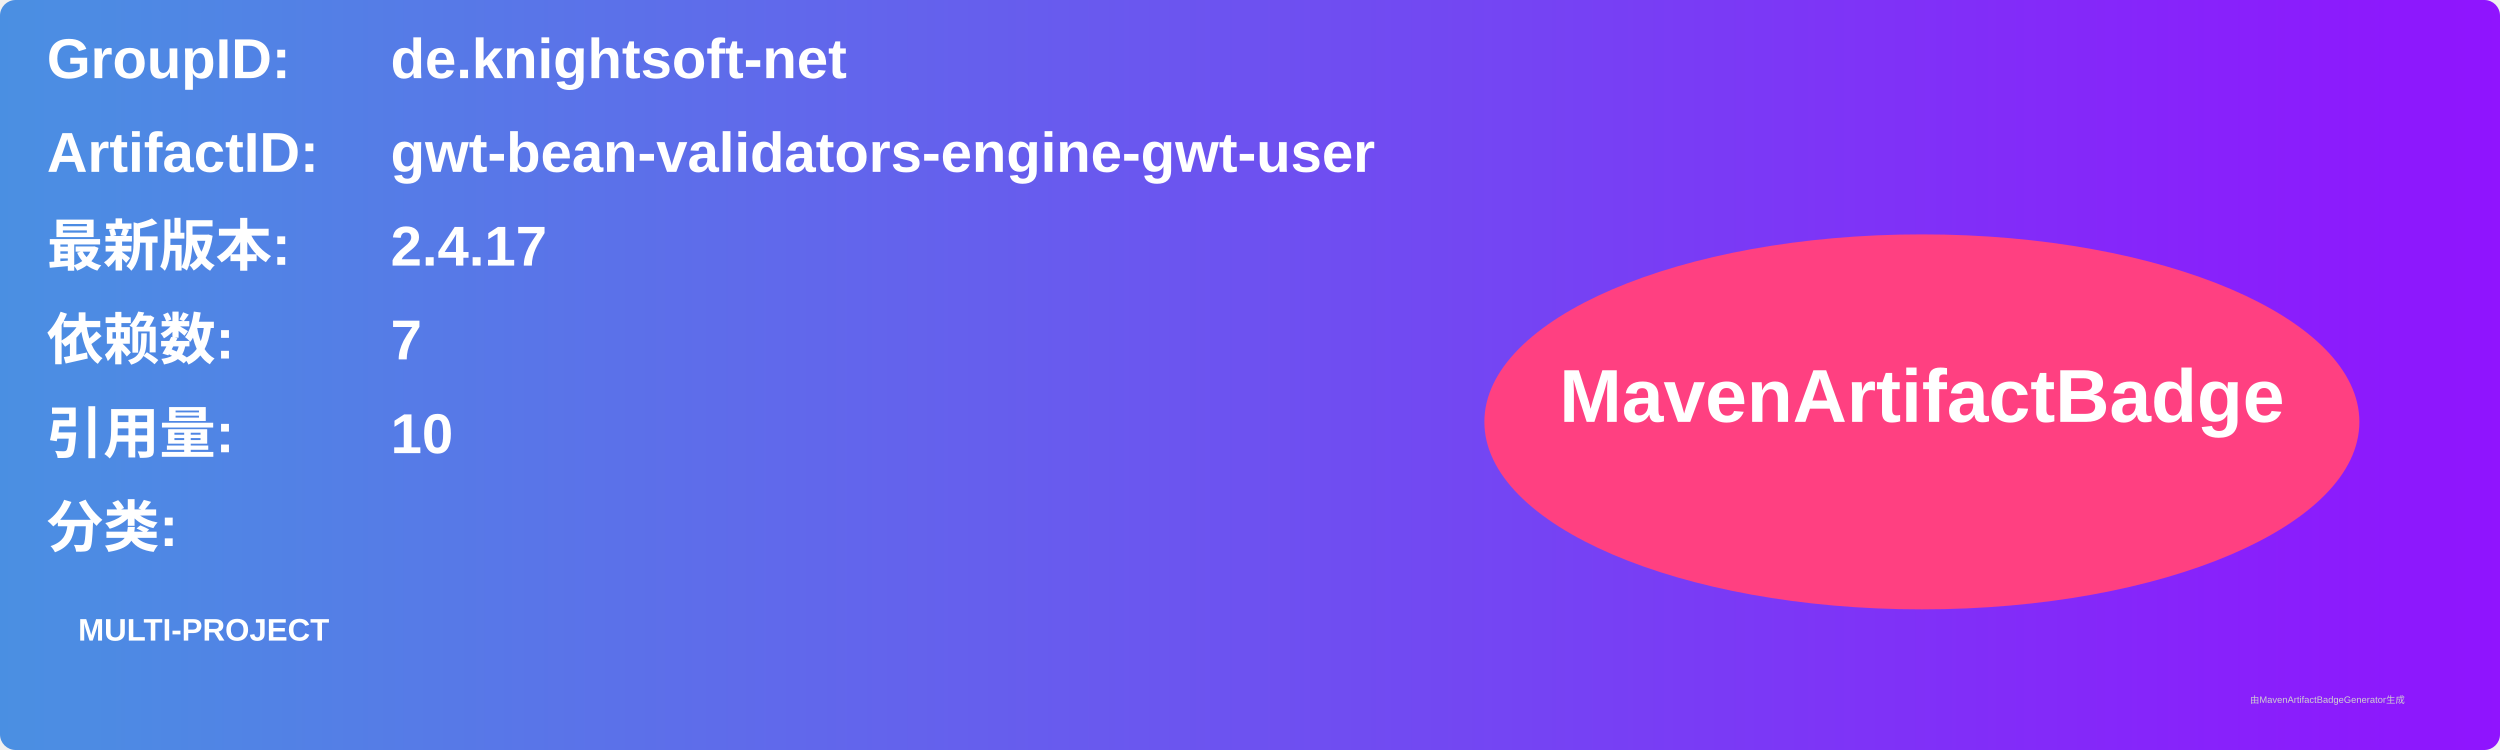
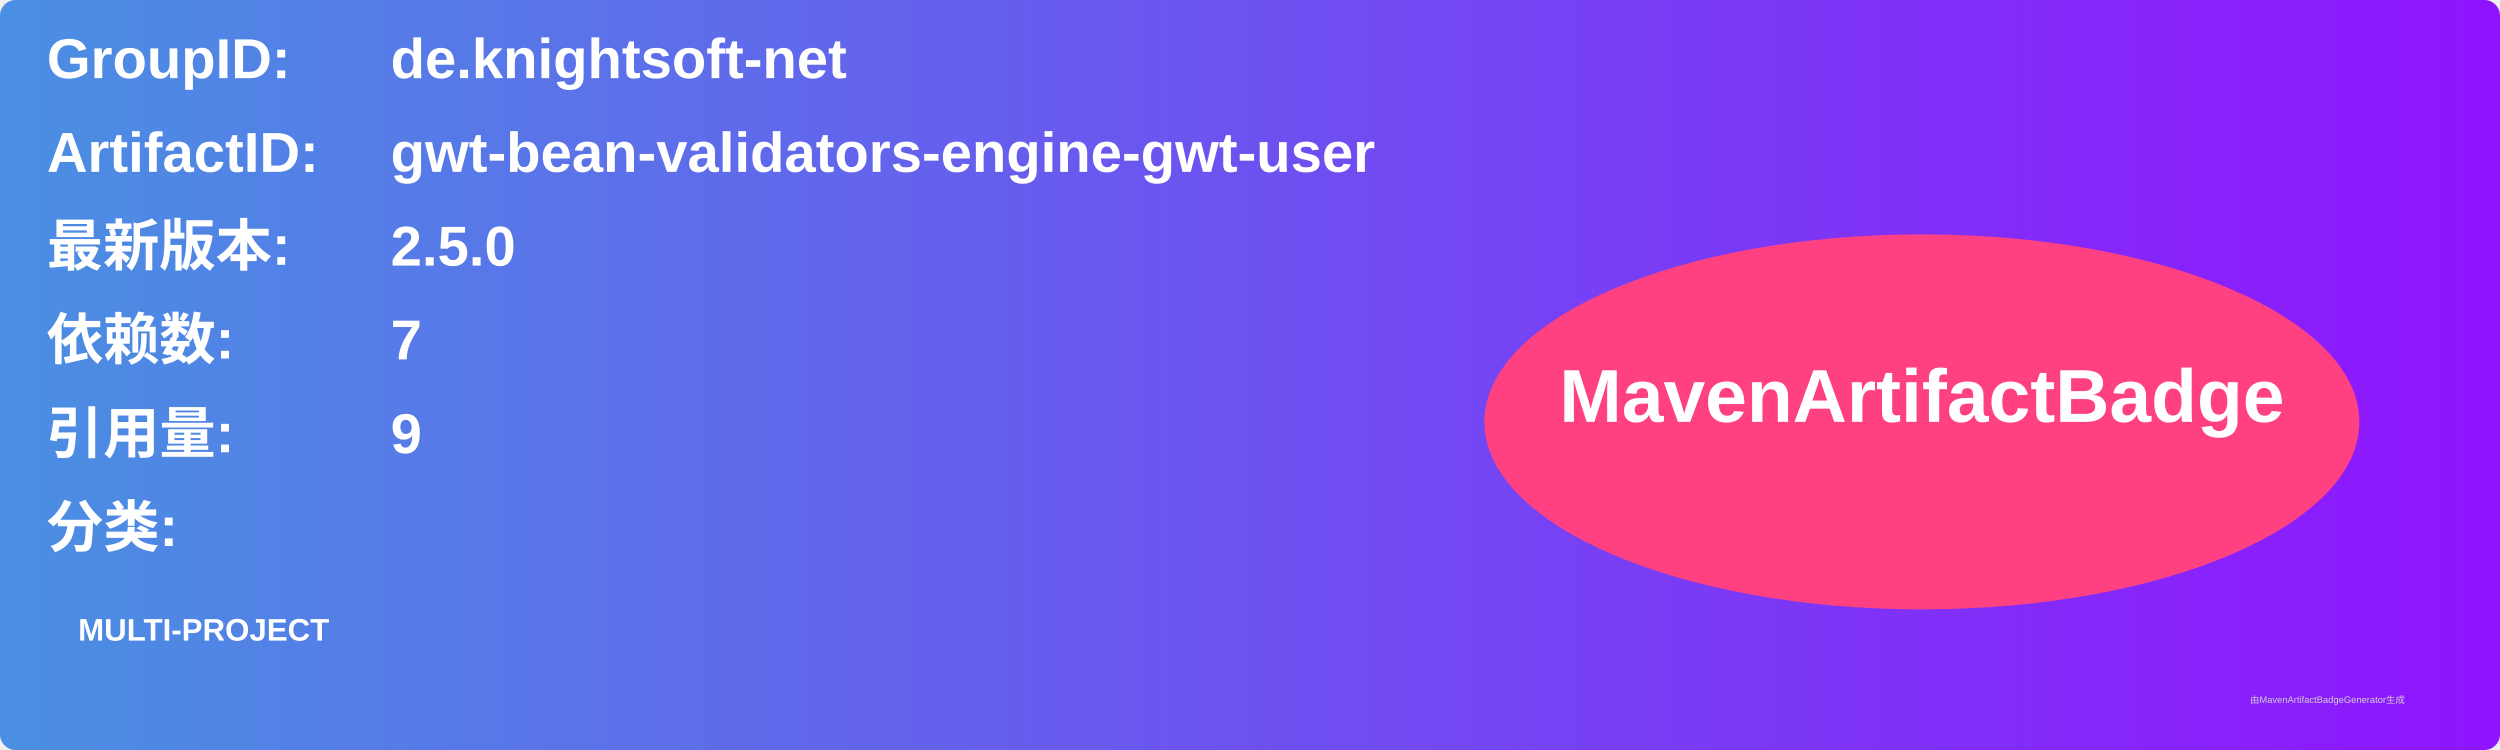
<svg xmlns="http://www.w3.org/2000/svg" width="800" height="240" viewBox="0 0 800 240">
  <linearGradient id="grad" x1="0%" y1="0%" x2="100%" y2="0%">
    <stop offset="0%" stop-color="#4a90e2" />
    <stop offset="100%" stop-color="#9013fe" />
  </linearGradient>
  <rect width="100%" height="100%" rx="5" ry="5" fill="url(#grad)" />
  <g transform="translate(15, 15)">
    <text x="0" y="10" font-family="Arial" font-size="18" fill="white" font-weight="bold" width="260">GroupID:</text>
    <text x="110" y="10" font-family="Arial" font-size="18" fill="white" font-weight="bold" width="460">de.knightsoft-net</text>
    <text x="0" y="40" font-family="Arial" font-size="18" fill="white" font-weight="bold" width="260">ArtifactID:</text>
    <text x="110" y="40" font-family="Arial" font-size="18" fill="white" font-weight="bold" width="460">gwt-bean-validators-engine-gwt-user</text>
    <text x="0" y="70" font-family="Arial" font-size="18" fill="white" font-weight="bold">最新版本:</text>
    <text x="110" y="70" font-family="Arial" font-size="18" fill="white" font-weight="bold">
-       <tspan font-weight="bold">2.4.17</tspan>
+       <tspan font-weight="bold">2.5.0</tspan>
    </text>
    <text x="0" y="100" font-family="Arial" font-size="18" fill="white" font-weight="bold">依赖数: </text>
    <text x="110" y="100" font-family="Arial" font-size="18" fill="white">
      <tspan font-weight="bold">7</tspan>
    </text>
    <text x="0" y="130" font-family="Arial" font-size="18" fill="white" font-weight="bold">引用量: </text>
    <text x="110" y="130" font-family="Arial" font-size="18" fill="white">
-       <tspan font-weight="bold">10</tspan>
+       <tspan font-weight="bold">9</tspan>
    </text>
    <text x="0" y="160" font-family="Arial" font-size="18" fill="white" font-weight="bold">分类:</text>
    <text x="10" y="190" font-family="Arial" font-size="10" fill="white">
      <tspan font-weight="bold">MULTI-PROJECT</tspan>
    </text>
    <ellipse cx="600" cy="120" rx="140" ry="60" fill="#ff4081" />
    <text x="600" y="120" text-anchor="middle" font-family="Arial" font-size="24" fill="white" font-weight="bold">MavenArtifactBadge</text>
  </g>
  <text x="720" y="225" font-family="Arial" font-size="3" fill="#d0d0d0">由MavenArtifactBadgeGenerator生成</text>
</svg>
